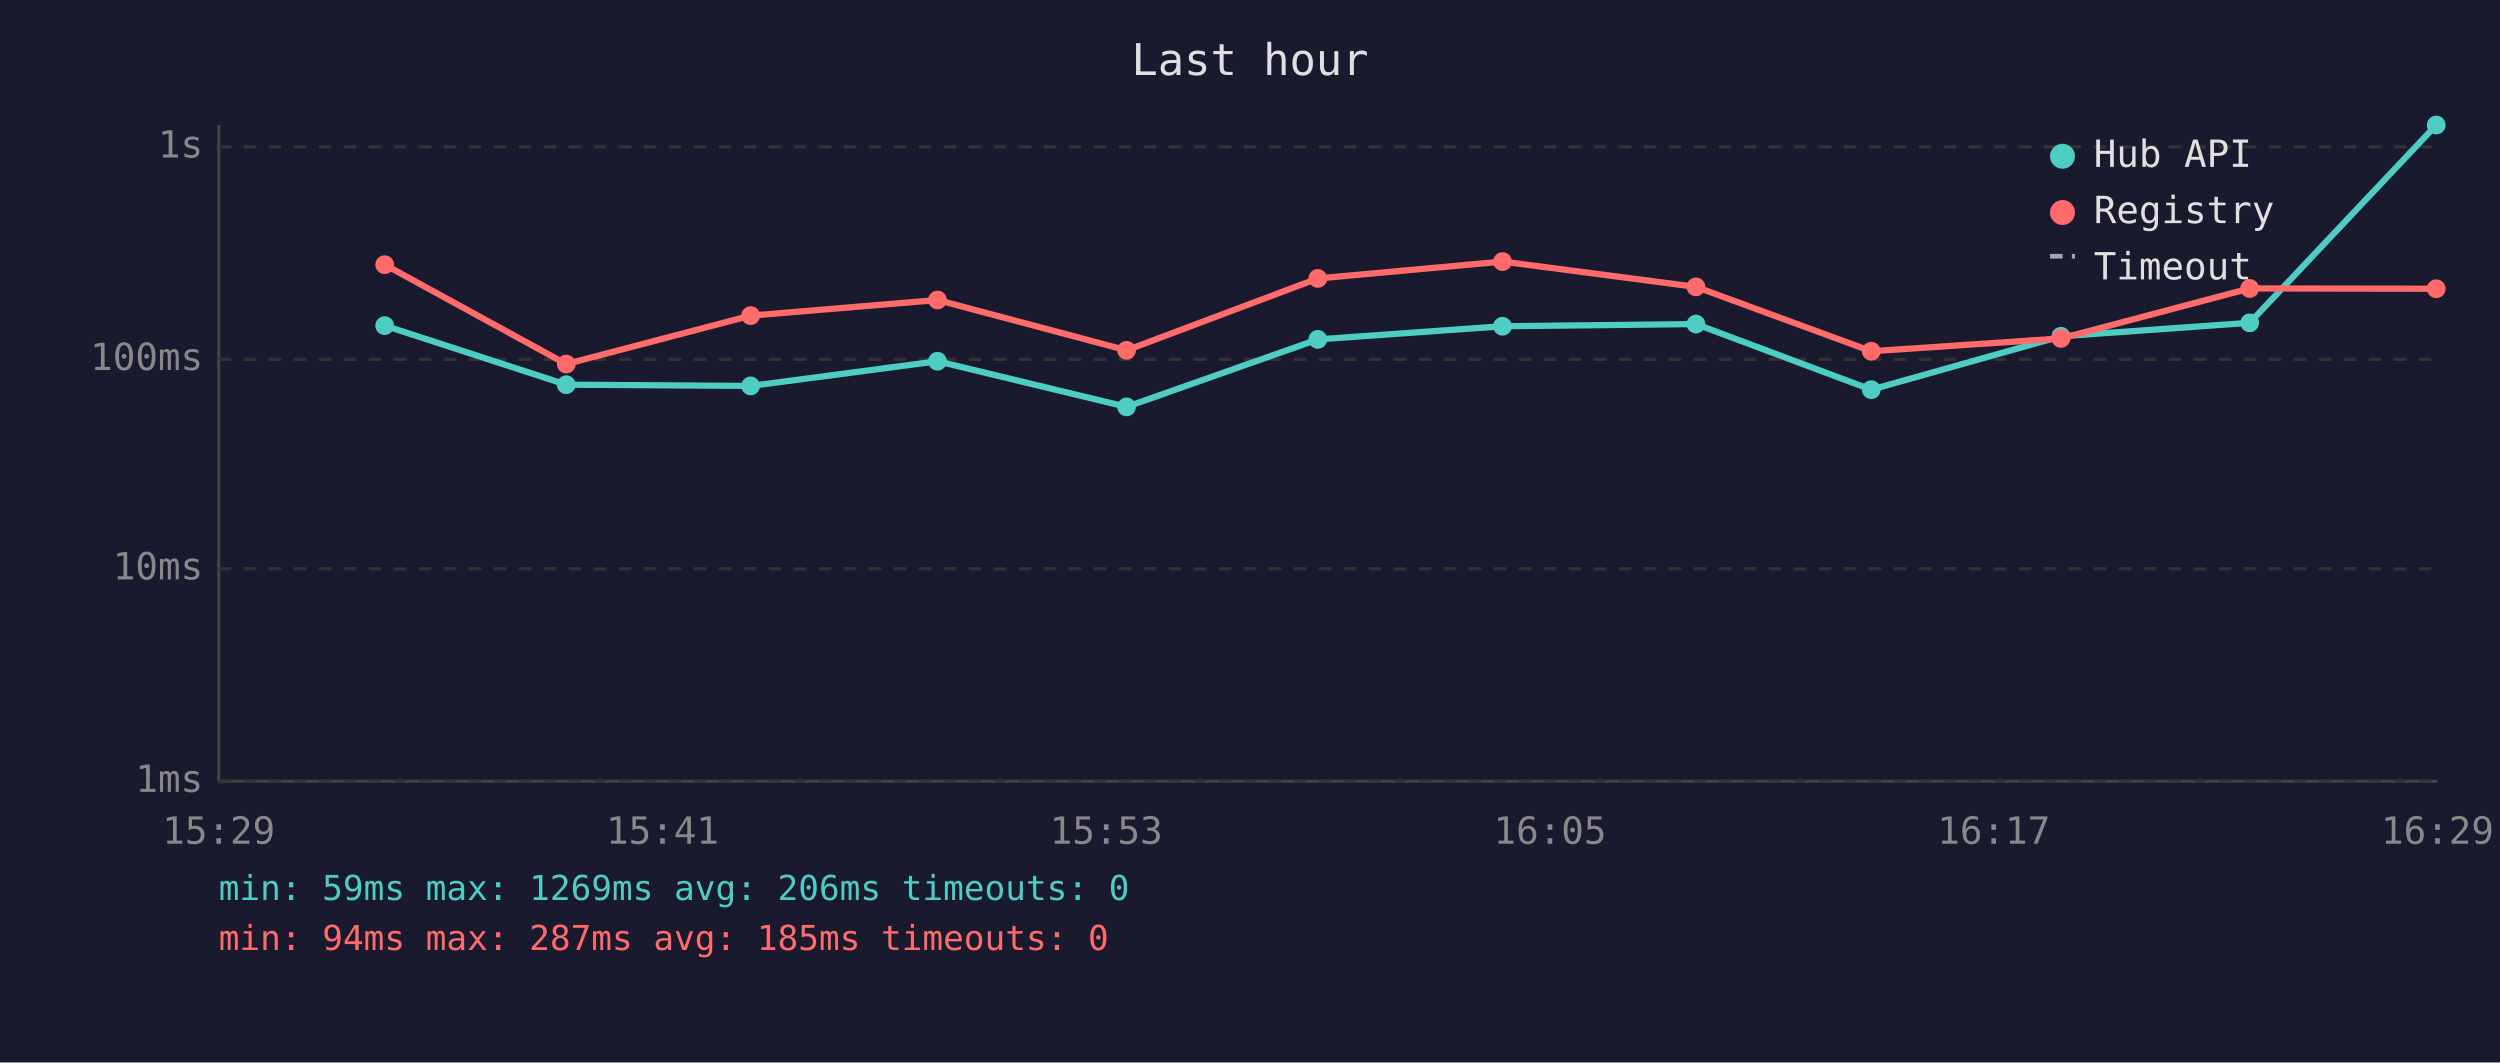
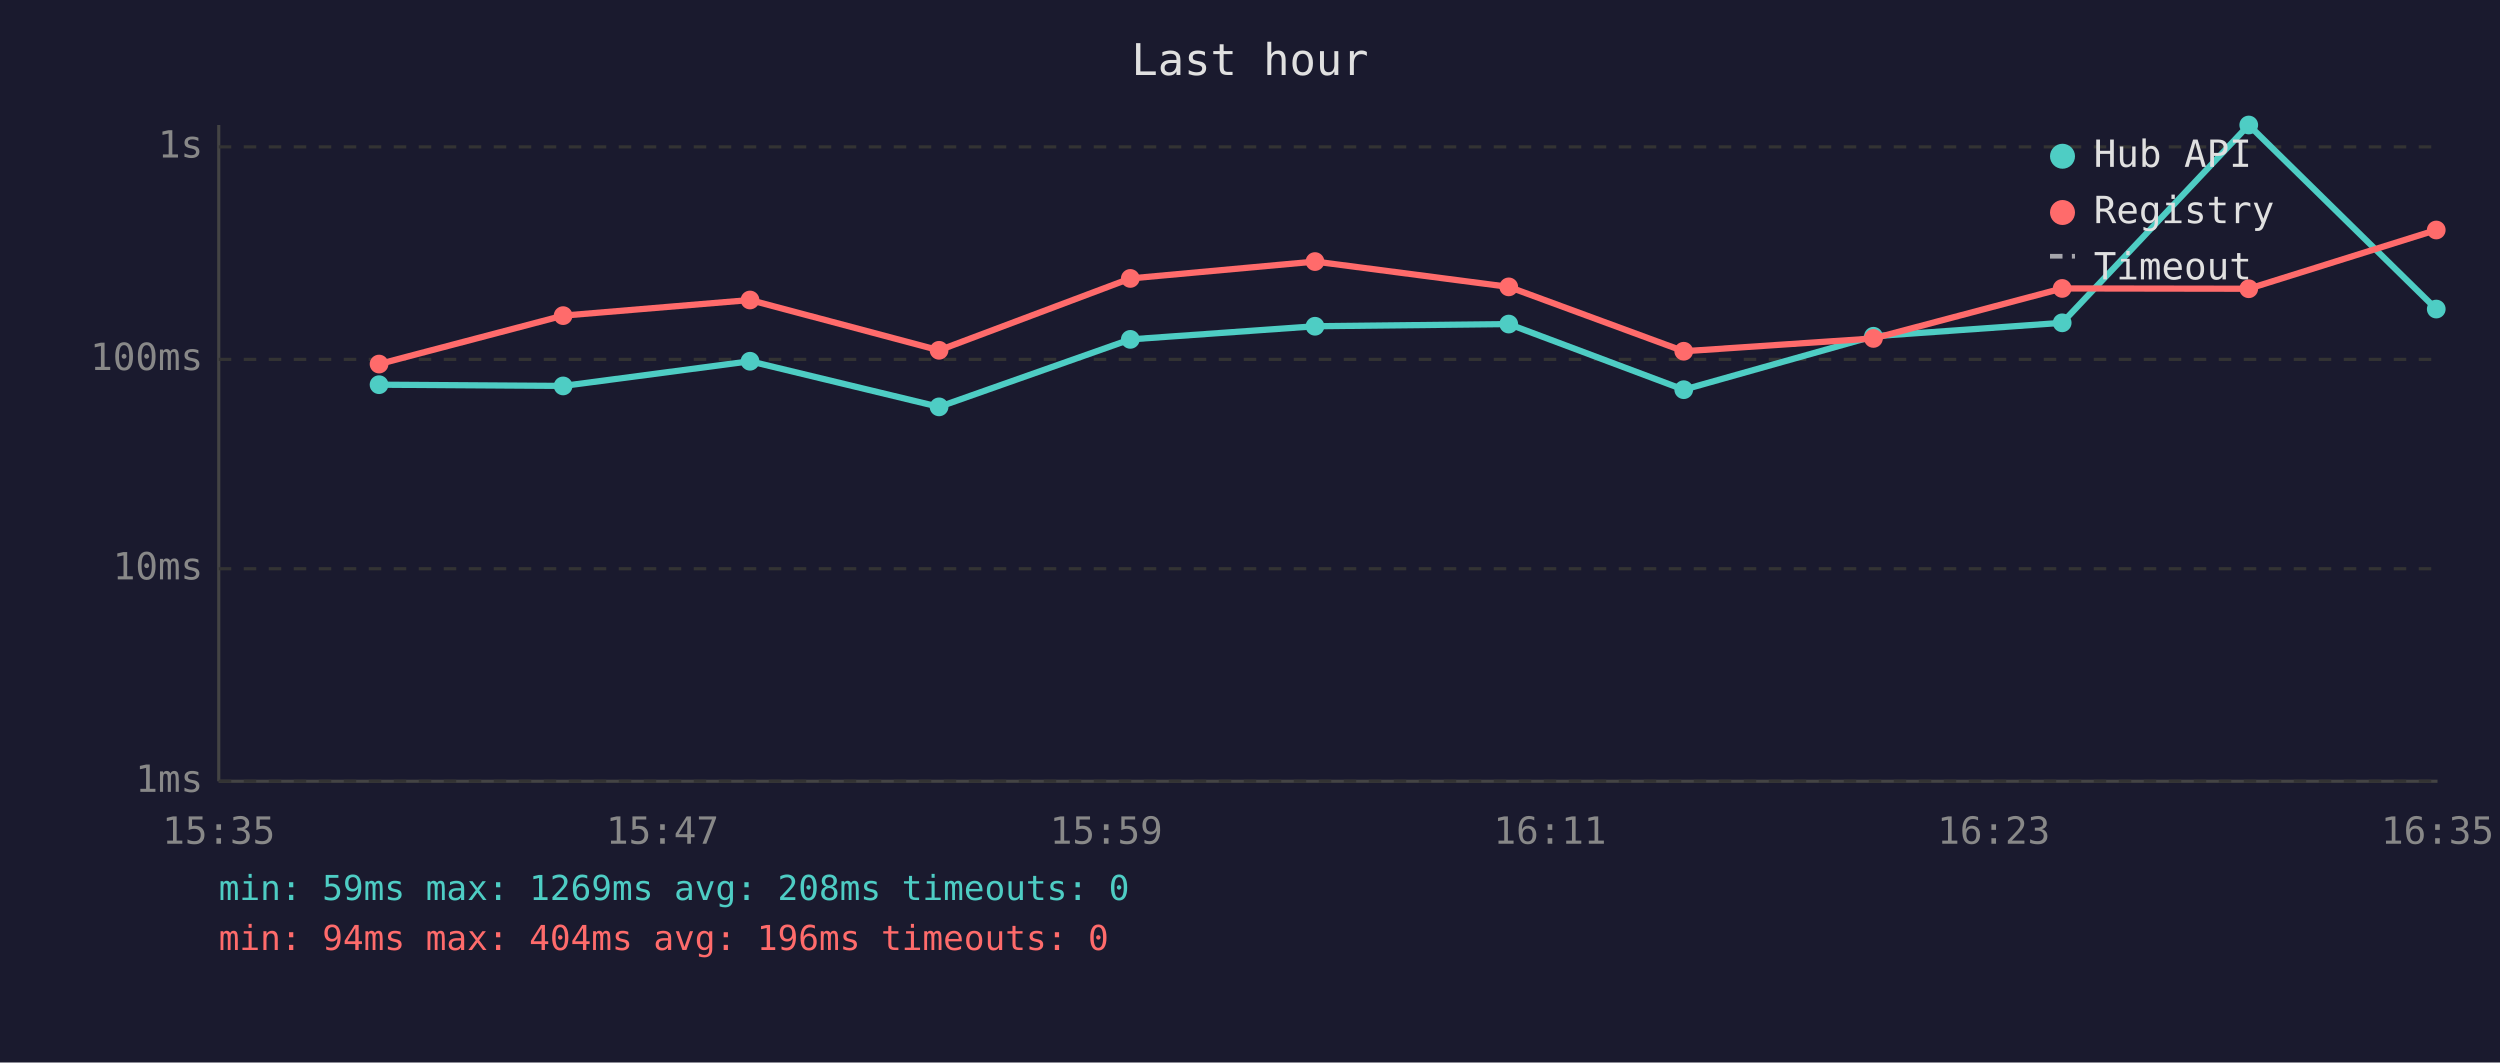
<svg xmlns="http://www.w3.org/2000/svg" viewBox="0 0 800 340" font-family="monospace" font-size="12">
  <rect width="800" height="340" fill="#1a1a2e" />
  <text x="400" y="24" fill="#e0e0e0" font-size="14" text-anchor="middle">Last hour</text>
  <line x1="70" y1="40" x2="70" y2="250" stroke="#444" stroke-width="1" />
  <line x1="70" y1="250" x2="780" y2="250" stroke="#444" stroke-width="1" />
  <line x1="70" y1="250" x2="780" y2="250" stroke="#333" stroke-width="1" stroke-dasharray="4" />
  <text x="65" y="250" fill="#888" text-anchor="end" dominant-baseline="middle">1ms</text>
  <line x1="70" y1="182" x2="780" y2="182" stroke="#333" stroke-width="1" stroke-dasharray="4" />
  <text x="65" y="182" fill="#888" text-anchor="end" dominant-baseline="middle">10ms</text>
  <line x1="70" y1="115" x2="780" y2="115" stroke="#333" stroke-width="1" stroke-dasharray="4" />
  <text x="65" y="115" fill="#888" text-anchor="end" dominant-baseline="middle">100ms</text>
  <line x1="70" y1="47" x2="780" y2="47" stroke="#333" stroke-width="1" stroke-dasharray="4" />
  <text x="65" y="47" fill="#888" text-anchor="end" dominant-baseline="middle">1s</text>
-   <text x="70" y="270" fill="#888" text-anchor="middle">15:29</text>
-   <text x="212" y="270" fill="#888" text-anchor="middle">15:41</text>
-   <text x="354" y="270" fill="#888" text-anchor="middle">15:53</text>
-   <text x="496" y="270" fill="#888" text-anchor="middle">16:05</text>
-   <text x="638" y="270" fill="#888" text-anchor="middle">16:17</text>
-   <text x="780" y="270" fill="#888" text-anchor="middle">16:29</text>
-   <polyline points="123.1,104.2 181.2,123.1 240.2,123.5 300.0,115.6 360.5,130.2 421.7,108.6 480.8,104.4 542.7,103.7 598.8,124.7 659.5,107.6 719.9,103.3 779.6,40.0" fill="none" stroke="#4ecdc4" stroke-width="2" opacity="1" />
-   <circle cx="123.1" cy="104.2" r="3" fill="#4ecdc4" />
-   <circle cx="181.2" cy="123.1" r="3" fill="#4ecdc4" />
-   <circle cx="240.2" cy="123.5" r="3" fill="#4ecdc4" />
-   <circle cx="300.0" cy="115.6" r="3" fill="#4ecdc4" />
-   <circle cx="360.5" cy="130.2" r="3" fill="#4ecdc4" />
-   <circle cx="421.7" cy="108.6" r="3" fill="#4ecdc4" />
-   <circle cx="480.8" cy="104.4" r="3" fill="#4ecdc4" />
-   <circle cx="542.7" cy="103.7" r="3" fill="#4ecdc4" />
-   <circle cx="598.8" cy="124.7" r="3" fill="#4ecdc4" />
-   <circle cx="659.5" cy="107.6" r="3" fill="#4ecdc4" />
-   <circle cx="719.9" cy="103.3" r="3" fill="#4ecdc4" />
-   <circle cx="779.6" cy="40.0" r="3" fill="#4ecdc4" />
-   <polyline points="123.1,84.7 181.2,116.5 240.2,101.0 300.0,96.0 360.5,112.1 421.7,89.1 480.8,83.7 542.7,91.8 598.8,112.4 659.5,108.3 719.9,92.3 779.6,92.4" fill="none" stroke="#ff6b6b" stroke-width="2" opacity="1" />
-   <circle cx="123.1" cy="84.7" r="3" fill="#ff6b6b" />
-   <circle cx="181.2" cy="116.5" r="3" fill="#ff6b6b" />
-   <circle cx="240.2" cy="101.0" r="3" fill="#ff6b6b" />
-   <circle cx="300.0" cy="96.0" r="3" fill="#ff6b6b" />
-   <circle cx="360.5" cy="112.1" r="3" fill="#ff6b6b" />
-   <circle cx="421.7" cy="89.1" r="3" fill="#ff6b6b" />
-   <circle cx="480.8" cy="83.7" r="3" fill="#ff6b6b" />
-   <circle cx="542.7" cy="91.8" r="3" fill="#ff6b6b" />
-   <circle cx="598.8" cy="112.4" r="3" fill="#ff6b6b" />
-   <circle cx="659.5" cy="108.3" r="3" fill="#ff6b6b" />
-   <circle cx="719.9" cy="92.3" r="3" fill="#ff6b6b" />
-   <circle cx="779.6" cy="92.4" r="3" fill="#ff6b6b" />
+   <text x="70" y="270" fill="#888" text-anchor="middle">15:35</text>
+   <text x="212" y="270" fill="#888" text-anchor="middle">15:47</text>
+   <text x="354" y="270" fill="#888" text-anchor="middle">15:59</text>
+   <text x="496" y="270" fill="#888" text-anchor="middle">16:11</text>
+   <text x="638" y="270" fill="#888" text-anchor="middle">16:23</text>
+   <text x="780" y="270" fill="#888" text-anchor="middle">16:35</text>
+   <polyline points="121.3,123.1 180.2,123.5 240.0,115.6 300.5,130.2 361.7,108.6 420.8,104.4 482.8,103.7 538.8,124.7 599.5,107.6 659.9,103.3 719.6,40.0 779.6,98.9" fill="none" stroke="#4ecdc4" stroke-width="2" opacity="1" />
+   <circle cx="121.3" cy="123.1" r="3" fill="#4ecdc4" />
+   <circle cx="180.2" cy="123.5" r="3" fill="#4ecdc4" />
+   <circle cx="240.0" cy="115.6" r="3" fill="#4ecdc4" />
+   <circle cx="300.5" cy="130.2" r="3" fill="#4ecdc4" />
+   <circle cx="361.7" cy="108.6" r="3" fill="#4ecdc4" />
+   <circle cx="420.8" cy="104.4" r="3" fill="#4ecdc4" />
+   <circle cx="482.8" cy="103.7" r="3" fill="#4ecdc4" />
+   <circle cx="538.8" cy="124.7" r="3" fill="#4ecdc4" />
+   <circle cx="599.5" cy="107.6" r="3" fill="#4ecdc4" />
+   <circle cx="659.9" cy="103.3" r="3" fill="#4ecdc4" />
+   <circle cx="719.6" cy="40.0" r="3" fill="#4ecdc4" />
+   <circle cx="779.6" cy="98.9" r="3" fill="#4ecdc4" />
+   <polyline points="121.3,116.5 180.2,101.0 240.0,96.0 300.5,112.1 361.7,89.1 420.8,83.7 482.8,91.8 538.8,112.4 599.5,108.3 659.9,92.3 719.6,92.4 779.6,73.6" fill="none" stroke="#ff6b6b" stroke-width="2" opacity="1" />
+   <circle cx="121.3" cy="116.5" r="3" fill="#ff6b6b" />
+   <circle cx="180.2" cy="101.0" r="3" fill="#ff6b6b" />
+   <circle cx="240.0" cy="96.0" r="3" fill="#ff6b6b" />
+   <circle cx="300.5" cy="112.1" r="3" fill="#ff6b6b" />
+   <circle cx="361.7" cy="89.1" r="3" fill="#ff6b6b" />
+   <circle cx="420.8" cy="83.7" r="3" fill="#ff6b6b" />
+   <circle cx="482.8" cy="91.8" r="3" fill="#ff6b6b" />
+   <circle cx="538.8" cy="112.4" r="3" fill="#ff6b6b" />
+   <circle cx="599.5" cy="108.3" r="3" fill="#ff6b6b" />
+   <circle cx="659.9" cy="92.3" r="3" fill="#ff6b6b" />
+   <circle cx="719.6" cy="92.4" r="3" fill="#ff6b6b" />
+   <circle cx="779.6" cy="73.6" r="3" fill="#ff6b6b" />
  <circle cx="660" cy="50" r="4" fill="#4ecdc4" />
  <text x="670" y="50" fill="#e0e0e0" dominant-baseline="middle">Hub API</text>
  <circle cx="660" cy="68" r="4" fill="#ff6b6b" />
  <text x="670" y="68" fill="#e0e0e0" dominant-baseline="middle">Registry</text>
  <line x1="656" y1="82" x2="664" y2="82" stroke="#e0e0e0" stroke-width="1.5" stroke-dasharray="4,3" opacity="0.7" />
  <text x="670" y="86" fill="#e0e0e0" dominant-baseline="middle">Timeout</text>
-   <text x="70" y="288" fill="#4ecdc4" font-size="11">min: 59ms  max: 1269ms  avg: 206ms  timeouts: 0</text>
-   <text x="70" y="304" fill="#ff6b6b" font-size="11">min: 94ms  max: 287ms  avg: 185ms  timeouts: 0</text>
+   <text x="70" y="288" fill="#4ecdc4" font-size="11">min: 59ms  max: 1269ms  avg: 208ms  timeouts: 0</text>
+   <text x="70" y="304" fill="#ff6b6b" font-size="11">min: 94ms  max: 404ms  avg: 196ms  timeouts: 0</text>
</svg>
